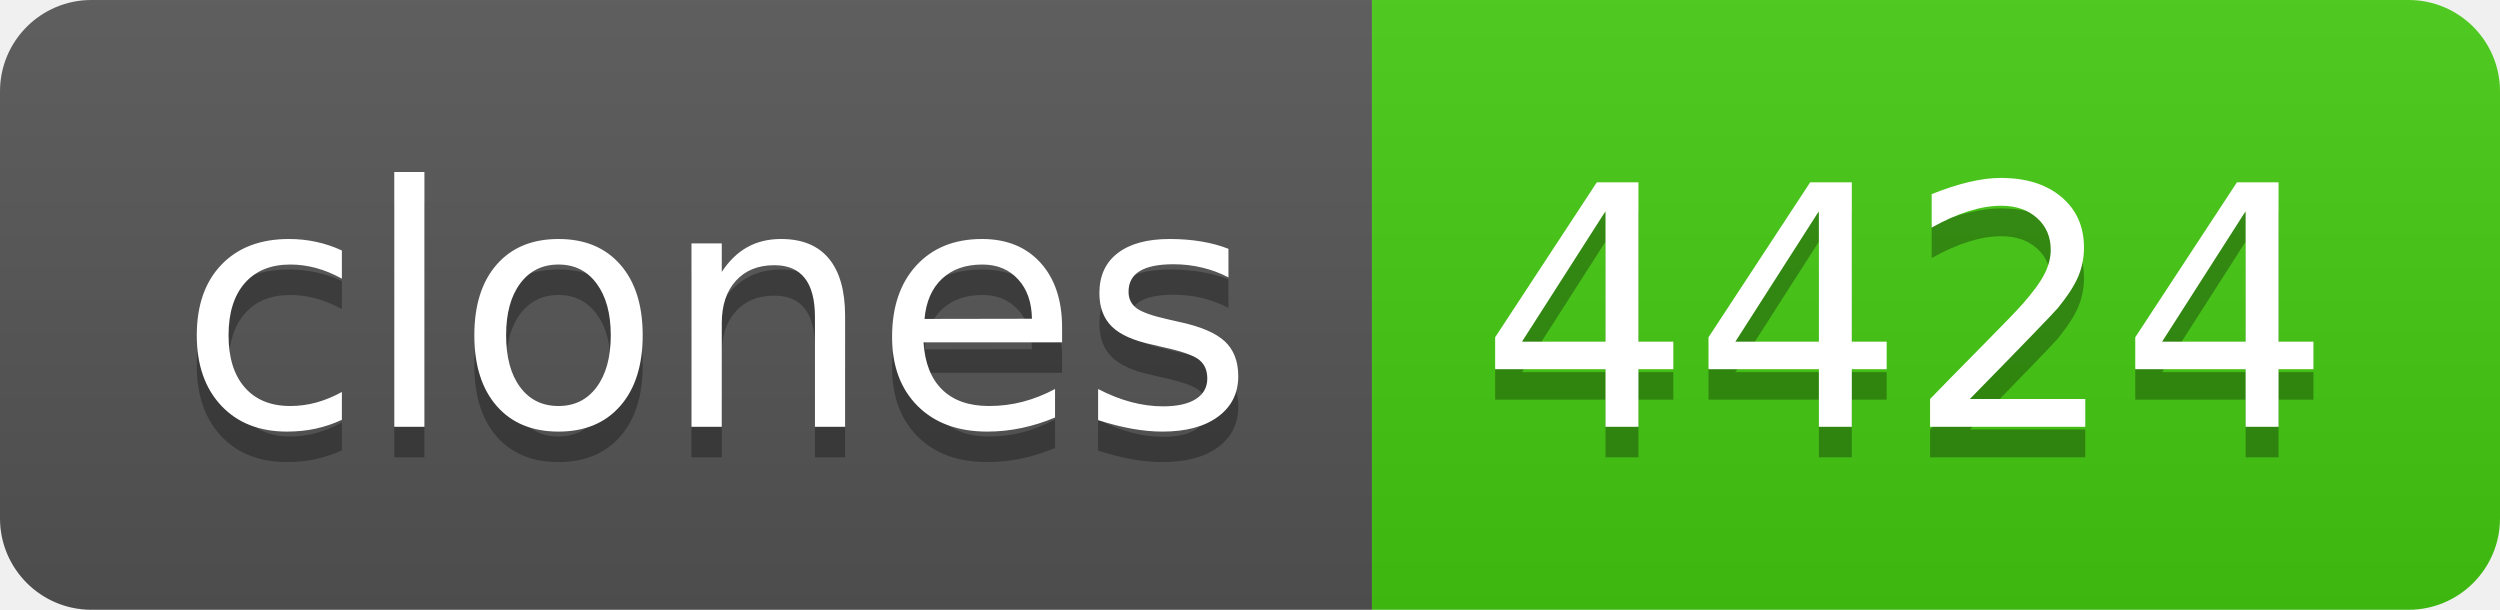
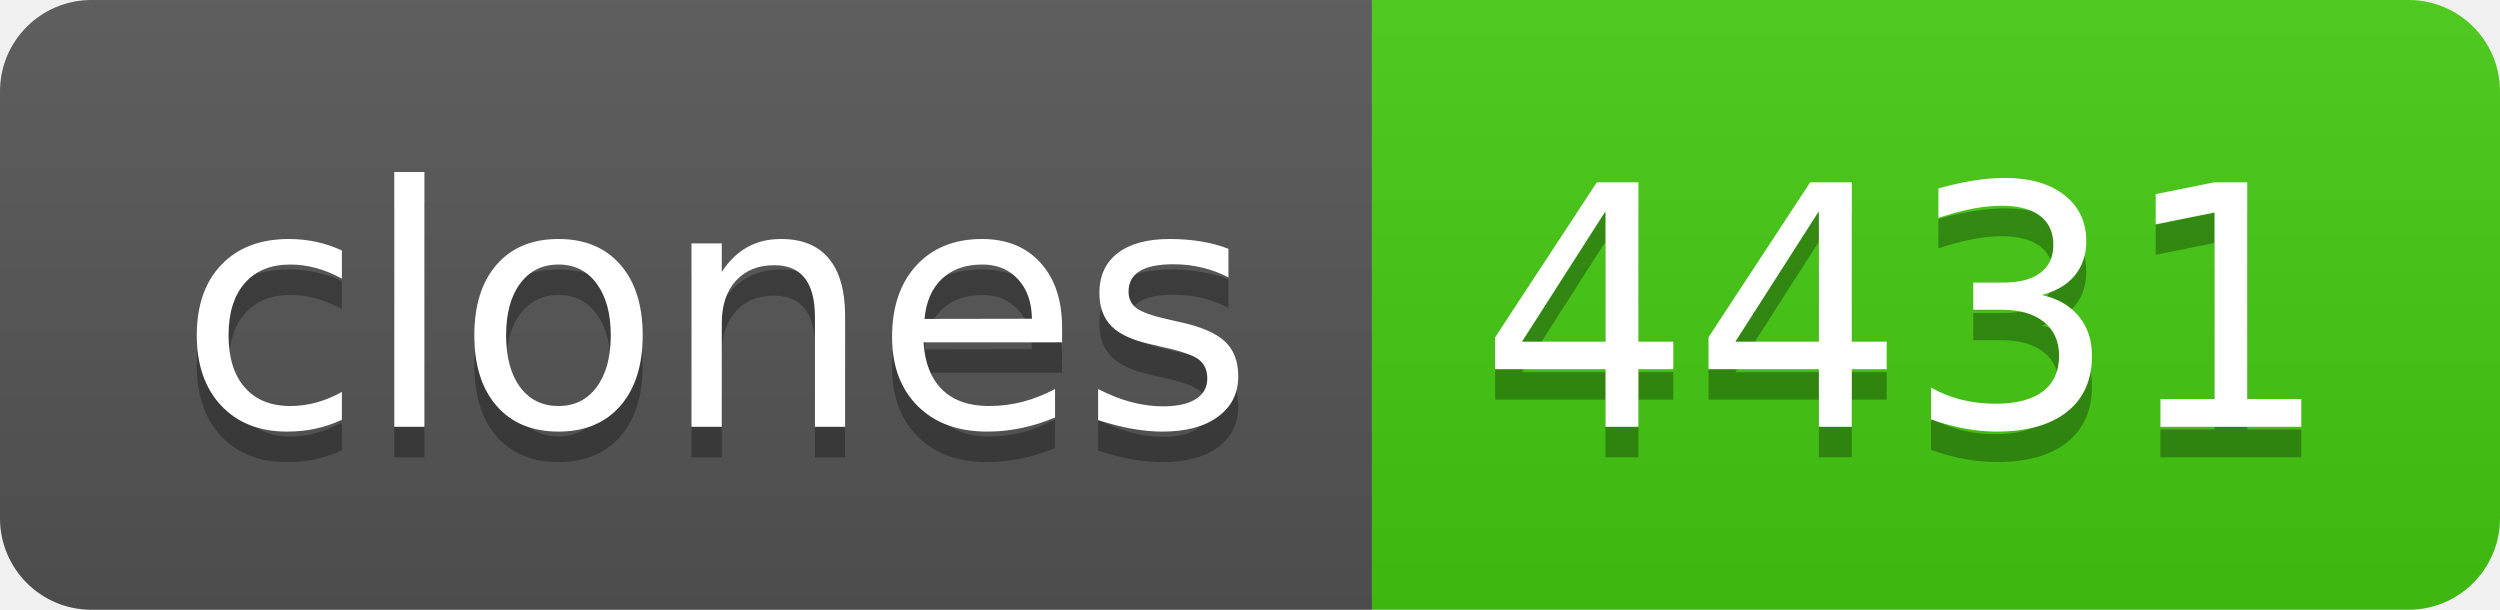
- <svg xmlns="http://www.w3.org/2000/svg" width="82" height="20" role="img" aria-label="clones: 4424">
+ <svg xmlns="http://www.w3.org/2000/svg" width="82" height="20" role="img" aria-label="clones: 4431">
  <linearGradient id="s" x2="0" y2="100%">
    <stop offset="0" stop-color="#bbb" stop-opacity=".1" />
    <stop offset="1" stop-opacity=".1" />
  </linearGradient>
  <clipPath id="r">
    <rect width="82" height="20" rx="3" fill="#fff" />
  </clipPath>
  <g clip-path="url(#r)">
    <rect width="45" height="20" fill="#555" />
    <rect x="45" width="37" height="20" fill="#4c1" />
    <rect width="82" height="20" fill="url(#s)" />
  </g>
  <g fill="#fff" text-anchor="middle" font-family="Verdana,Geneva,DejaVu Sans,sans-serif" text-rendering="geometricPrecision" font-size="110">
    <text aria-hidden="true" x="235" y="150" fill="#010101" fill-opacity=".3" transform="scale(.1)" textLength="350">clones</text>
    <text x="235" y="140" transform="scale(.1)" fill="#fff" textLength="350">clones</text>
-     <text aria-hidden="true" x="625" y="150" fill="#010101" fill-opacity=".3" transform="scale(.1)" textLength="270">4424</text>
-     <text x="625" y="140" transform="scale(.1)" fill="#fff" textLength="270">4424</text>
+     <text aria-hidden="true" x="625" y="150" fill="#010101" fill-opacity=".3" transform="scale(.1)" textLength="270">4431</text>
+     <text x="625" y="140" transform="scale(.1)" fill="#fff" textLength="270">4431</text>
  </g>
</svg>
